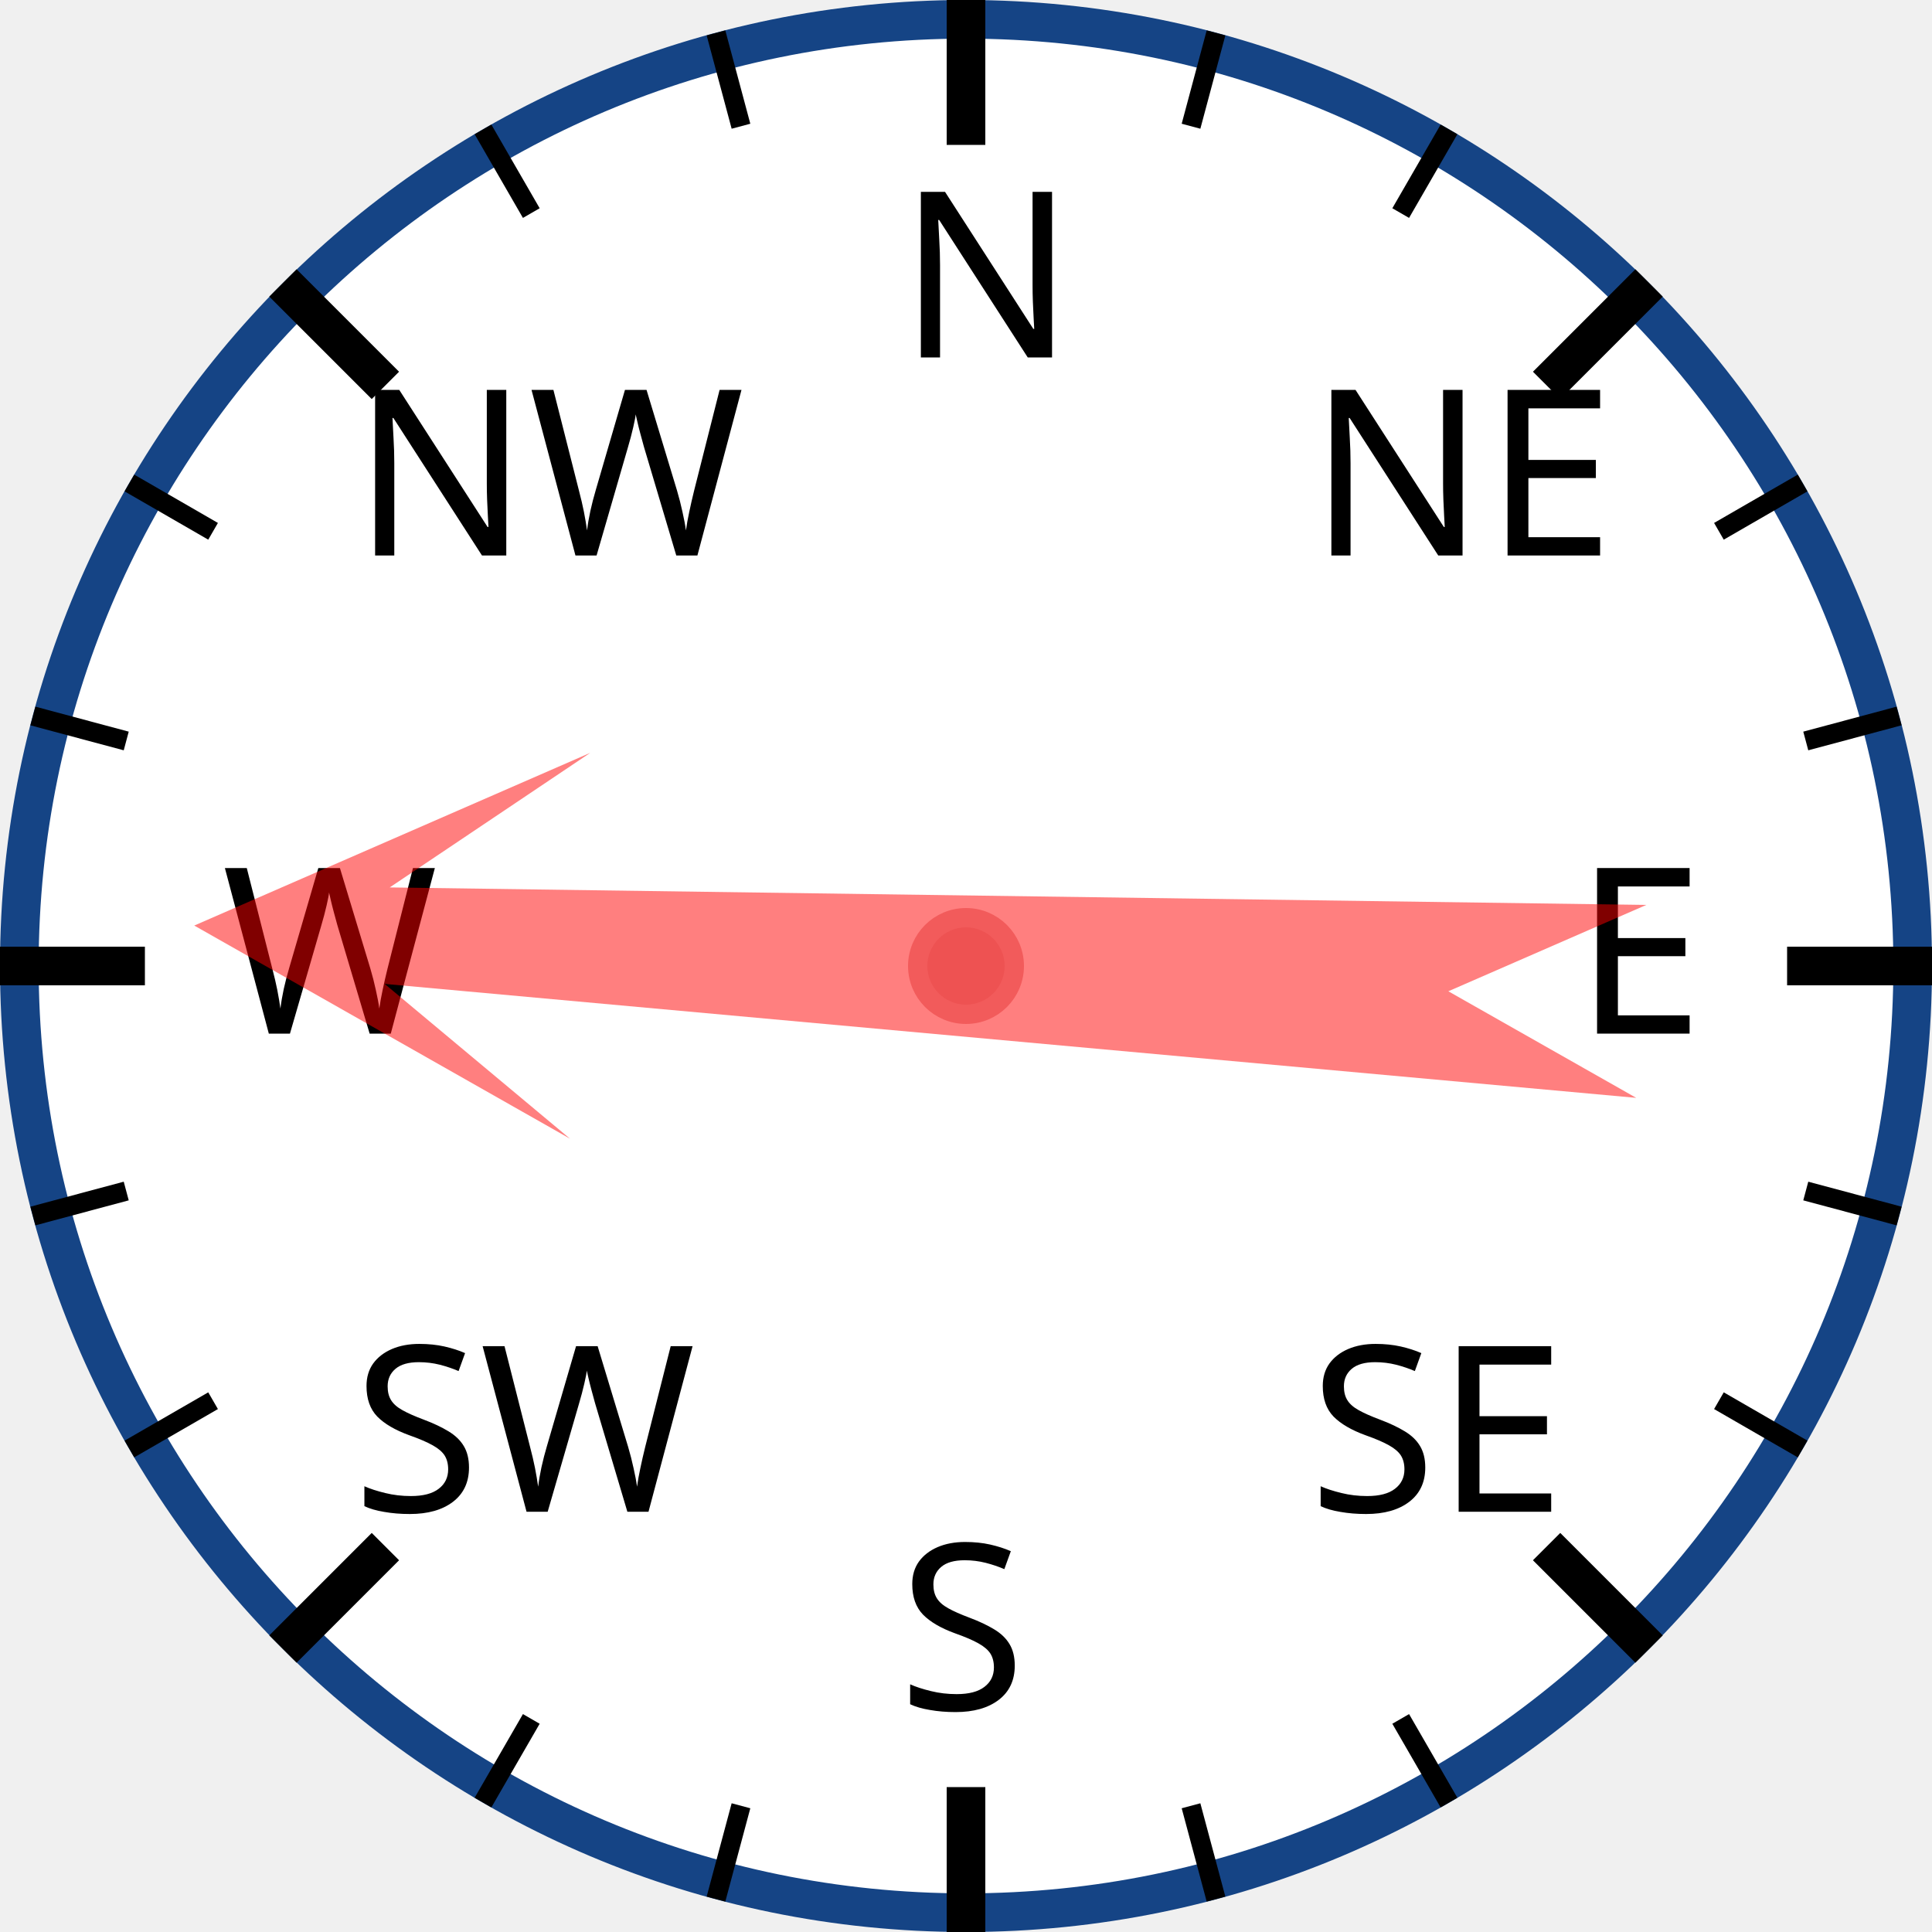
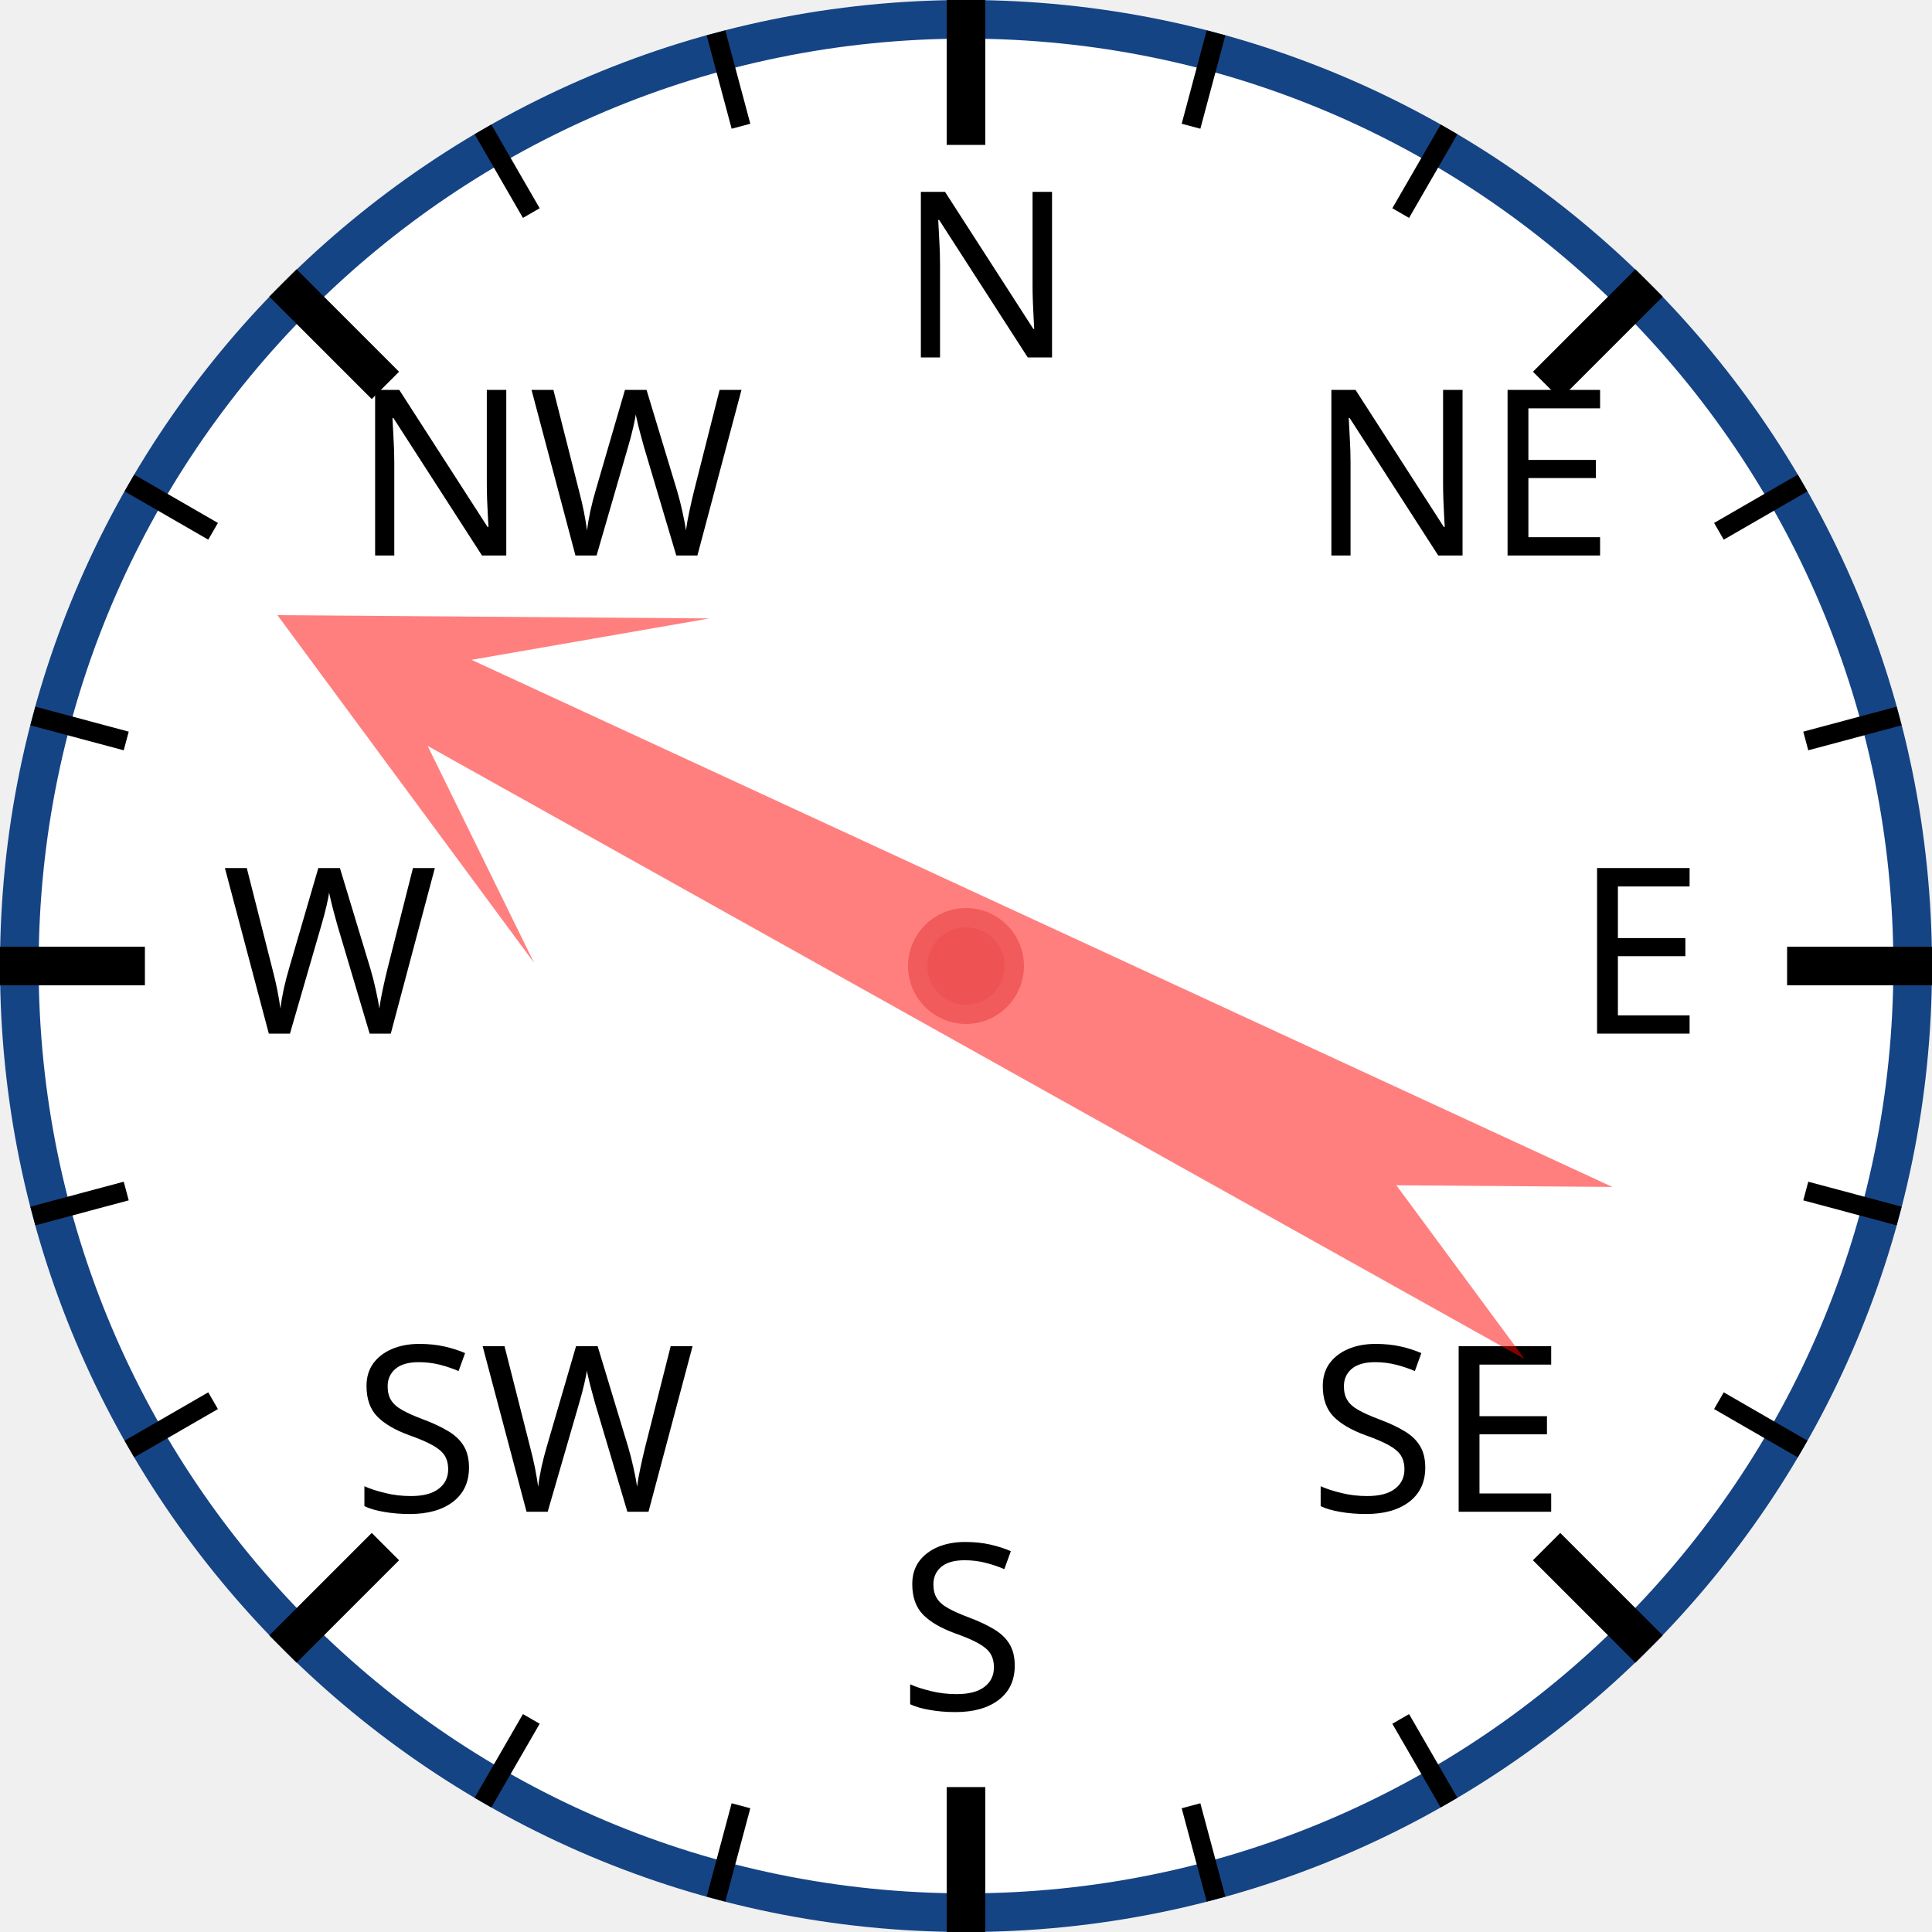
<svg xmlns="http://www.w3.org/2000/svg" width="120px" height="120px" viewBox="0 0 200 200">
  <circle cx="100" cy="100" r="98" style="fill: white; stroke: #154485; stroke-width: 4;" />
  <text x="93.0" y="37.0" style="font-family: sans-serif; font-size: 18pt;">N</text>
  <line x1="100.0" y1="0.0" x2="100.0" y2="15.0" style="stroke: black; stroke-width: 4;" />
  <line x1="74.118" y1="3.407" x2="76.706" y2="13.067" style="stroke: black; stroke-width: 2;" />
  <line x1="50" y1="13.397" x2="55" y2="22.058" style="stroke: black; stroke-width: 2;" />
  <text x="36.503" y="57.503" style="font-family: sans-serif; font-size: 18pt;">NW</text>
  <line x1="29.289" y1="29.289" x2="39.896" y2="39.896" style="stroke: black; stroke-width: 4;" />
  <line x1="13.397" y1="50" x2="22.058" y2="55" style="stroke: black; stroke-width: 2;" />
  <line x1="3.407" y1="74.118" x2="13.067" y2="76.706" style="stroke: black; stroke-width: 2;" />
  <text x="23.0" y="107.0" style="font-family: sans-serif; font-size: 18pt;">W</text>
  <line x1="0.0" y1="100.0" x2="15.0" y2="100.0" style="stroke: black; stroke-width: 4;" />
  <line x1="3.407" y1="125.882" x2="13.067" y2="123.294" style="stroke: black; stroke-width: 2;" />
  <line x1="13.397" y1="150" x2="22.058" y2="145" style="stroke: black; stroke-width: 2;" />
  <text x="36.503" y="156.497" style="font-family: sans-serif; font-size: 18pt;">SW</text>
  <line x1="29.289" y1="170.711" x2="39.896" y2="160.104" style="stroke: black; stroke-width: 4;" />
  <line x1="50" y1="186.603" x2="55" y2="177.942" style="stroke: black; stroke-width: 2;" />
  <line x1="74.118" y1="196.593" x2="76.706" y2="186.933" style="stroke: black; stroke-width: 2;" />
  <text x="93" y="177.0" style="font-family: sans-serif; font-size: 18pt;">S</text>
  <line x1="100" y1="200.0" x2="100" y2="185.0" style="stroke: black; stroke-width: 4;" />
  <line x1="125.882" y1="196.593" x2="123.294" y2="186.933" style="stroke: black; stroke-width: 2;" />
  <line x1="150.0" y1="186.603" x2="145.0" y2="177.942" style="stroke: black; stroke-width: 2;" />
  <text x="135.497" y="156.497" style="font-family: sans-serif; font-size: 18pt;">SE</text>
  <line x1="170.711" y1="170.711" x2="160.104" y2="160.104" style="stroke: black; stroke-width: 4;" />
  <line x1="186.603" y1="150" x2="177.942" y2="145" style="stroke: black; stroke-width: 2;" />
  <line x1="196.593" y1="125.882" x2="186.933" y2="123.294" style="stroke: black; stroke-width: 2;" />
  <text x="163.0" y="107" style="font-family: sans-serif; font-size: 18pt;">E</text>
  <line x1="200.0" y1="100" x2="185.0" y2="100" style="stroke: black; stroke-width: 4;" />
  <line x1="196.593" y1="74.118" x2="186.933" y2="76.706" style="stroke: black; stroke-width: 2;" />
  <line x1="186.603" y1="50" x2="177.942" y2="55" style="stroke: black; stroke-width: 2;" />
  <text x="135.497" y="57.503" style="font-family: sans-serif; font-size: 18pt;">NE</text>
  <line x1="170.711" y1="29.289" x2="160.104" y2="39.896" style="stroke: black; stroke-width: 4;" />
  <line x1="150" y1="13.397" x2="145" y2="22.058" style="stroke: black; stroke-width: 2;" />
  <line x1="125.882" y1="3.407" x2="123.294" y2="13.067" style="stroke: black; stroke-width: 2;" />
-   <polygon points="100 20 120 60 105 40 110 170 100 150 90 170 95 40 80 60" style="fill: red; fill-opacity: 0.5;" transform="rotate(273,100,100)" />
+   <polygon points="100 20 120 60 105 40 110 170 100 150 90 170 95 40 80 60" style="fill: red; fill-opacity: 0.5;" transform="rotate(297,100,100)" />
  <circle cx="100" cy="100" r="5" style="fill: #EE5252; stroke: #F25B5B; stroke-width: 2;" />
</svg>
